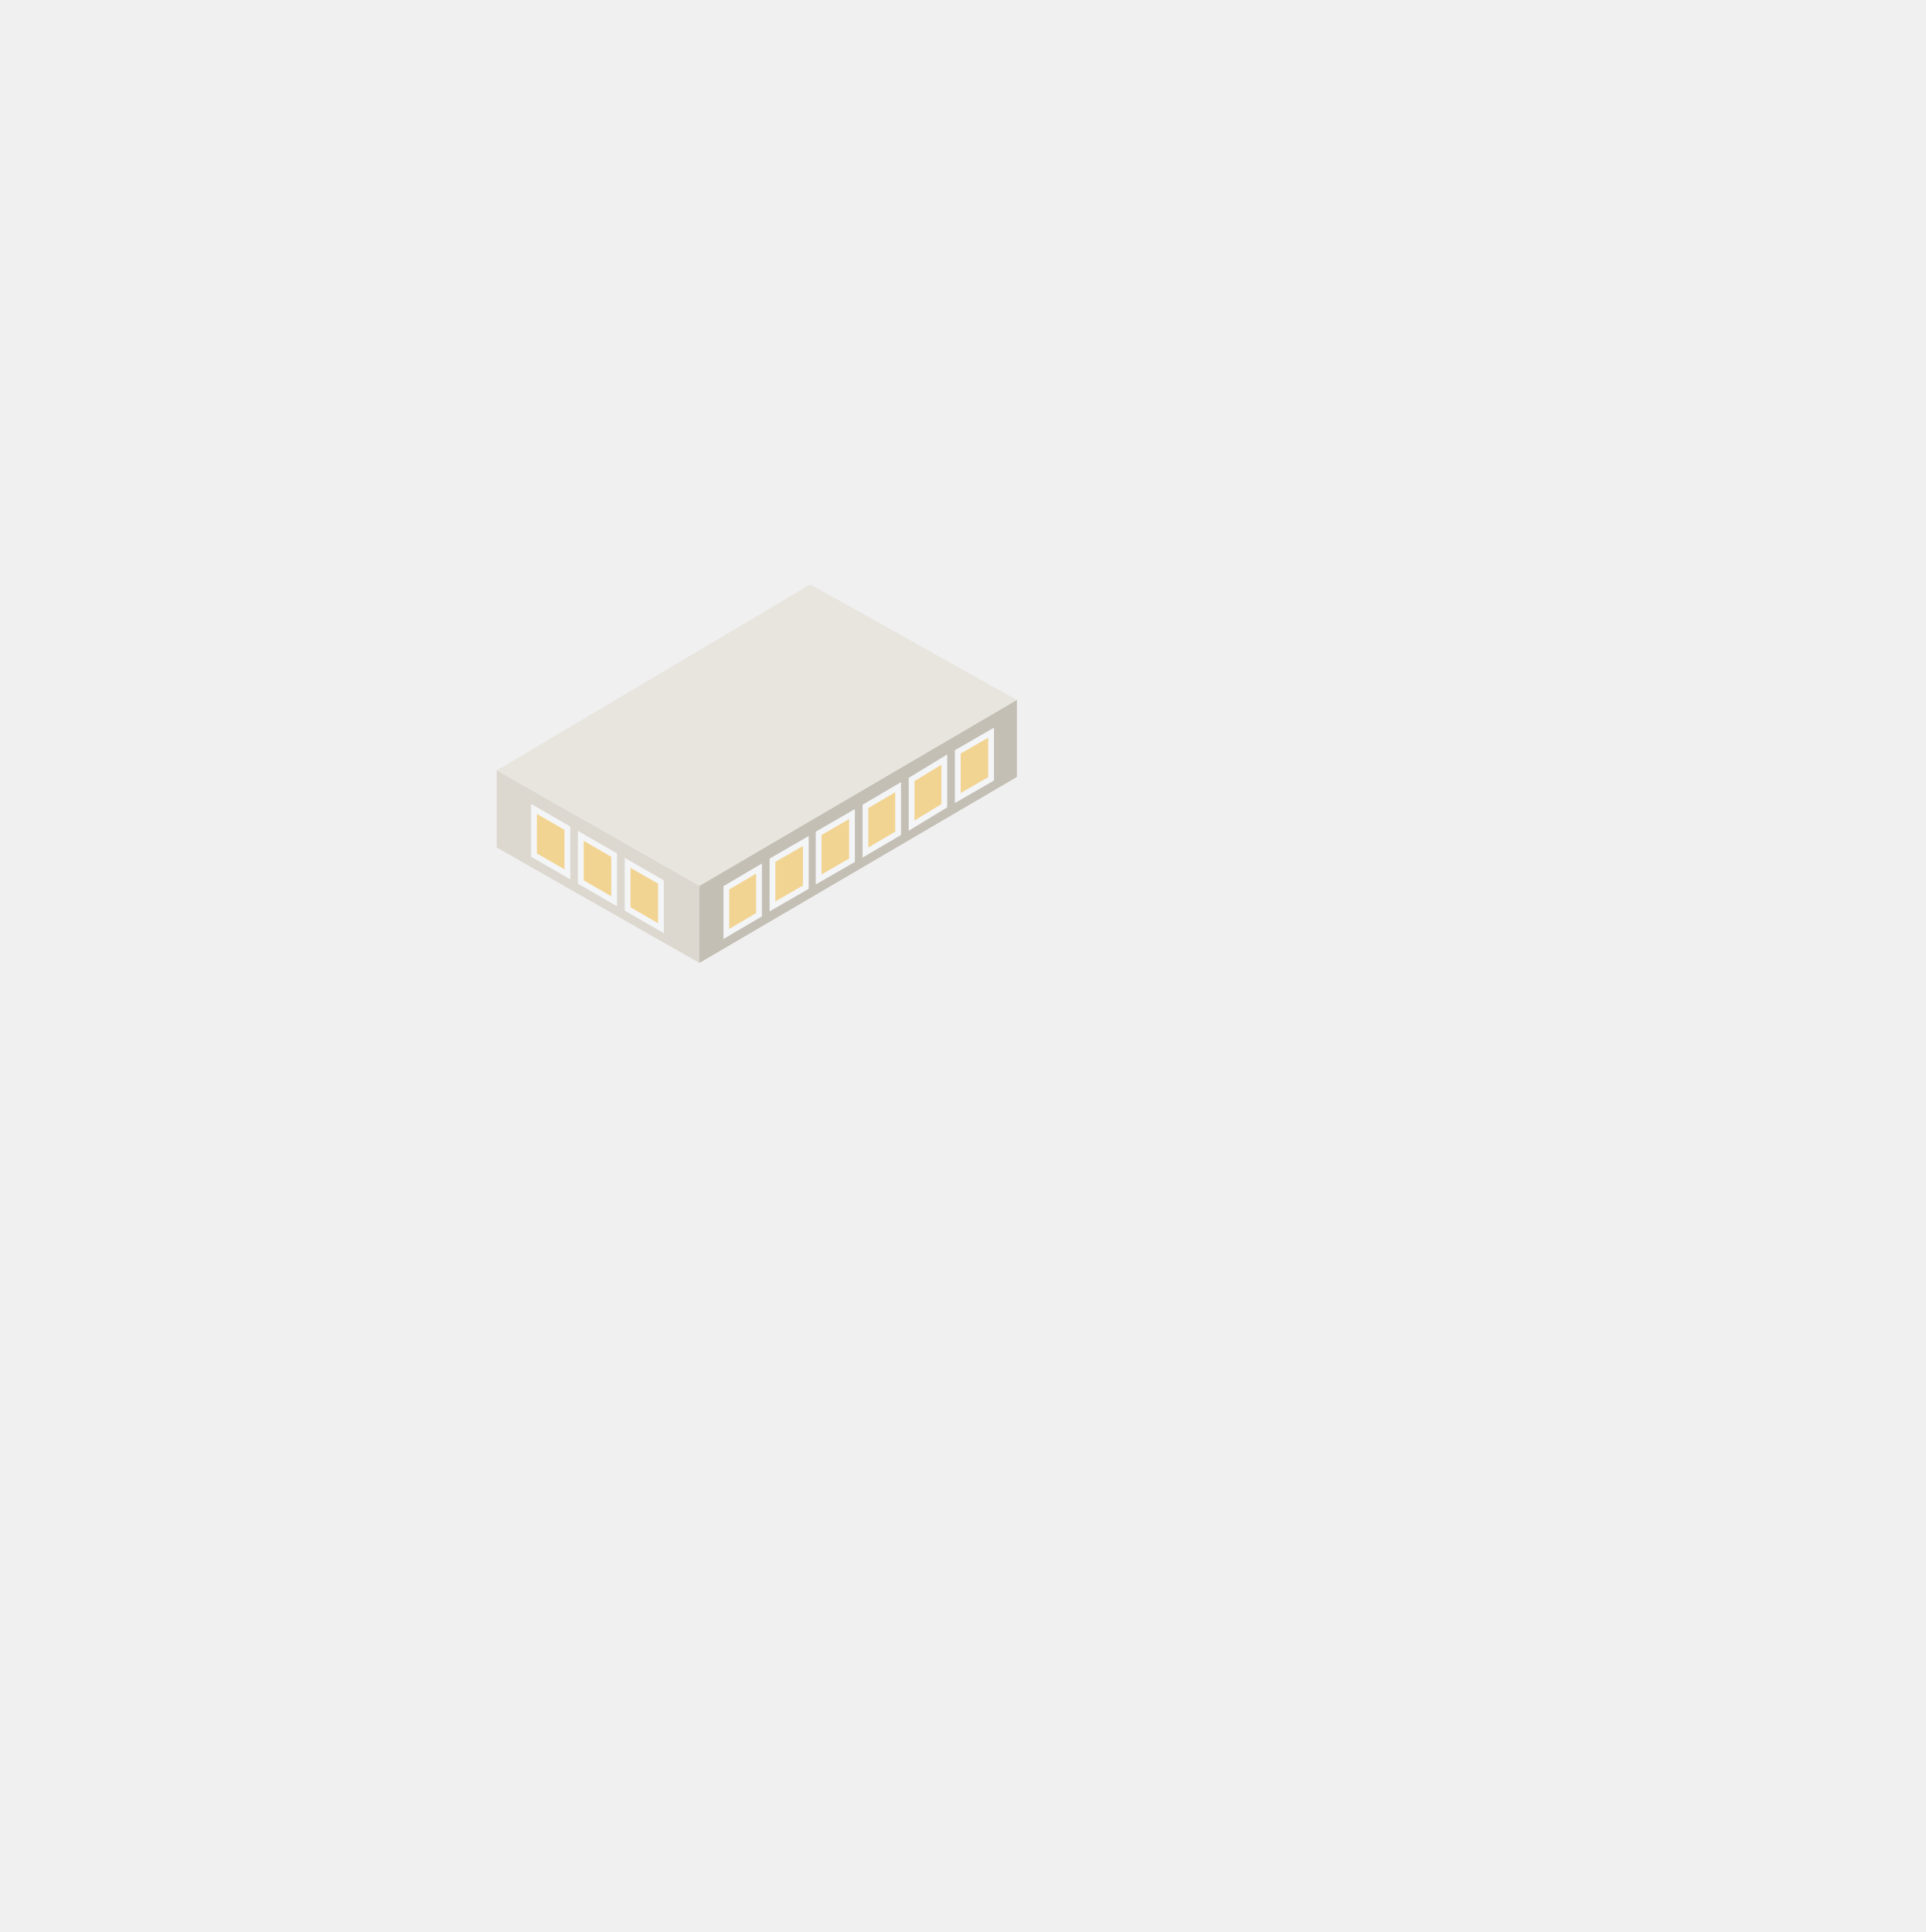
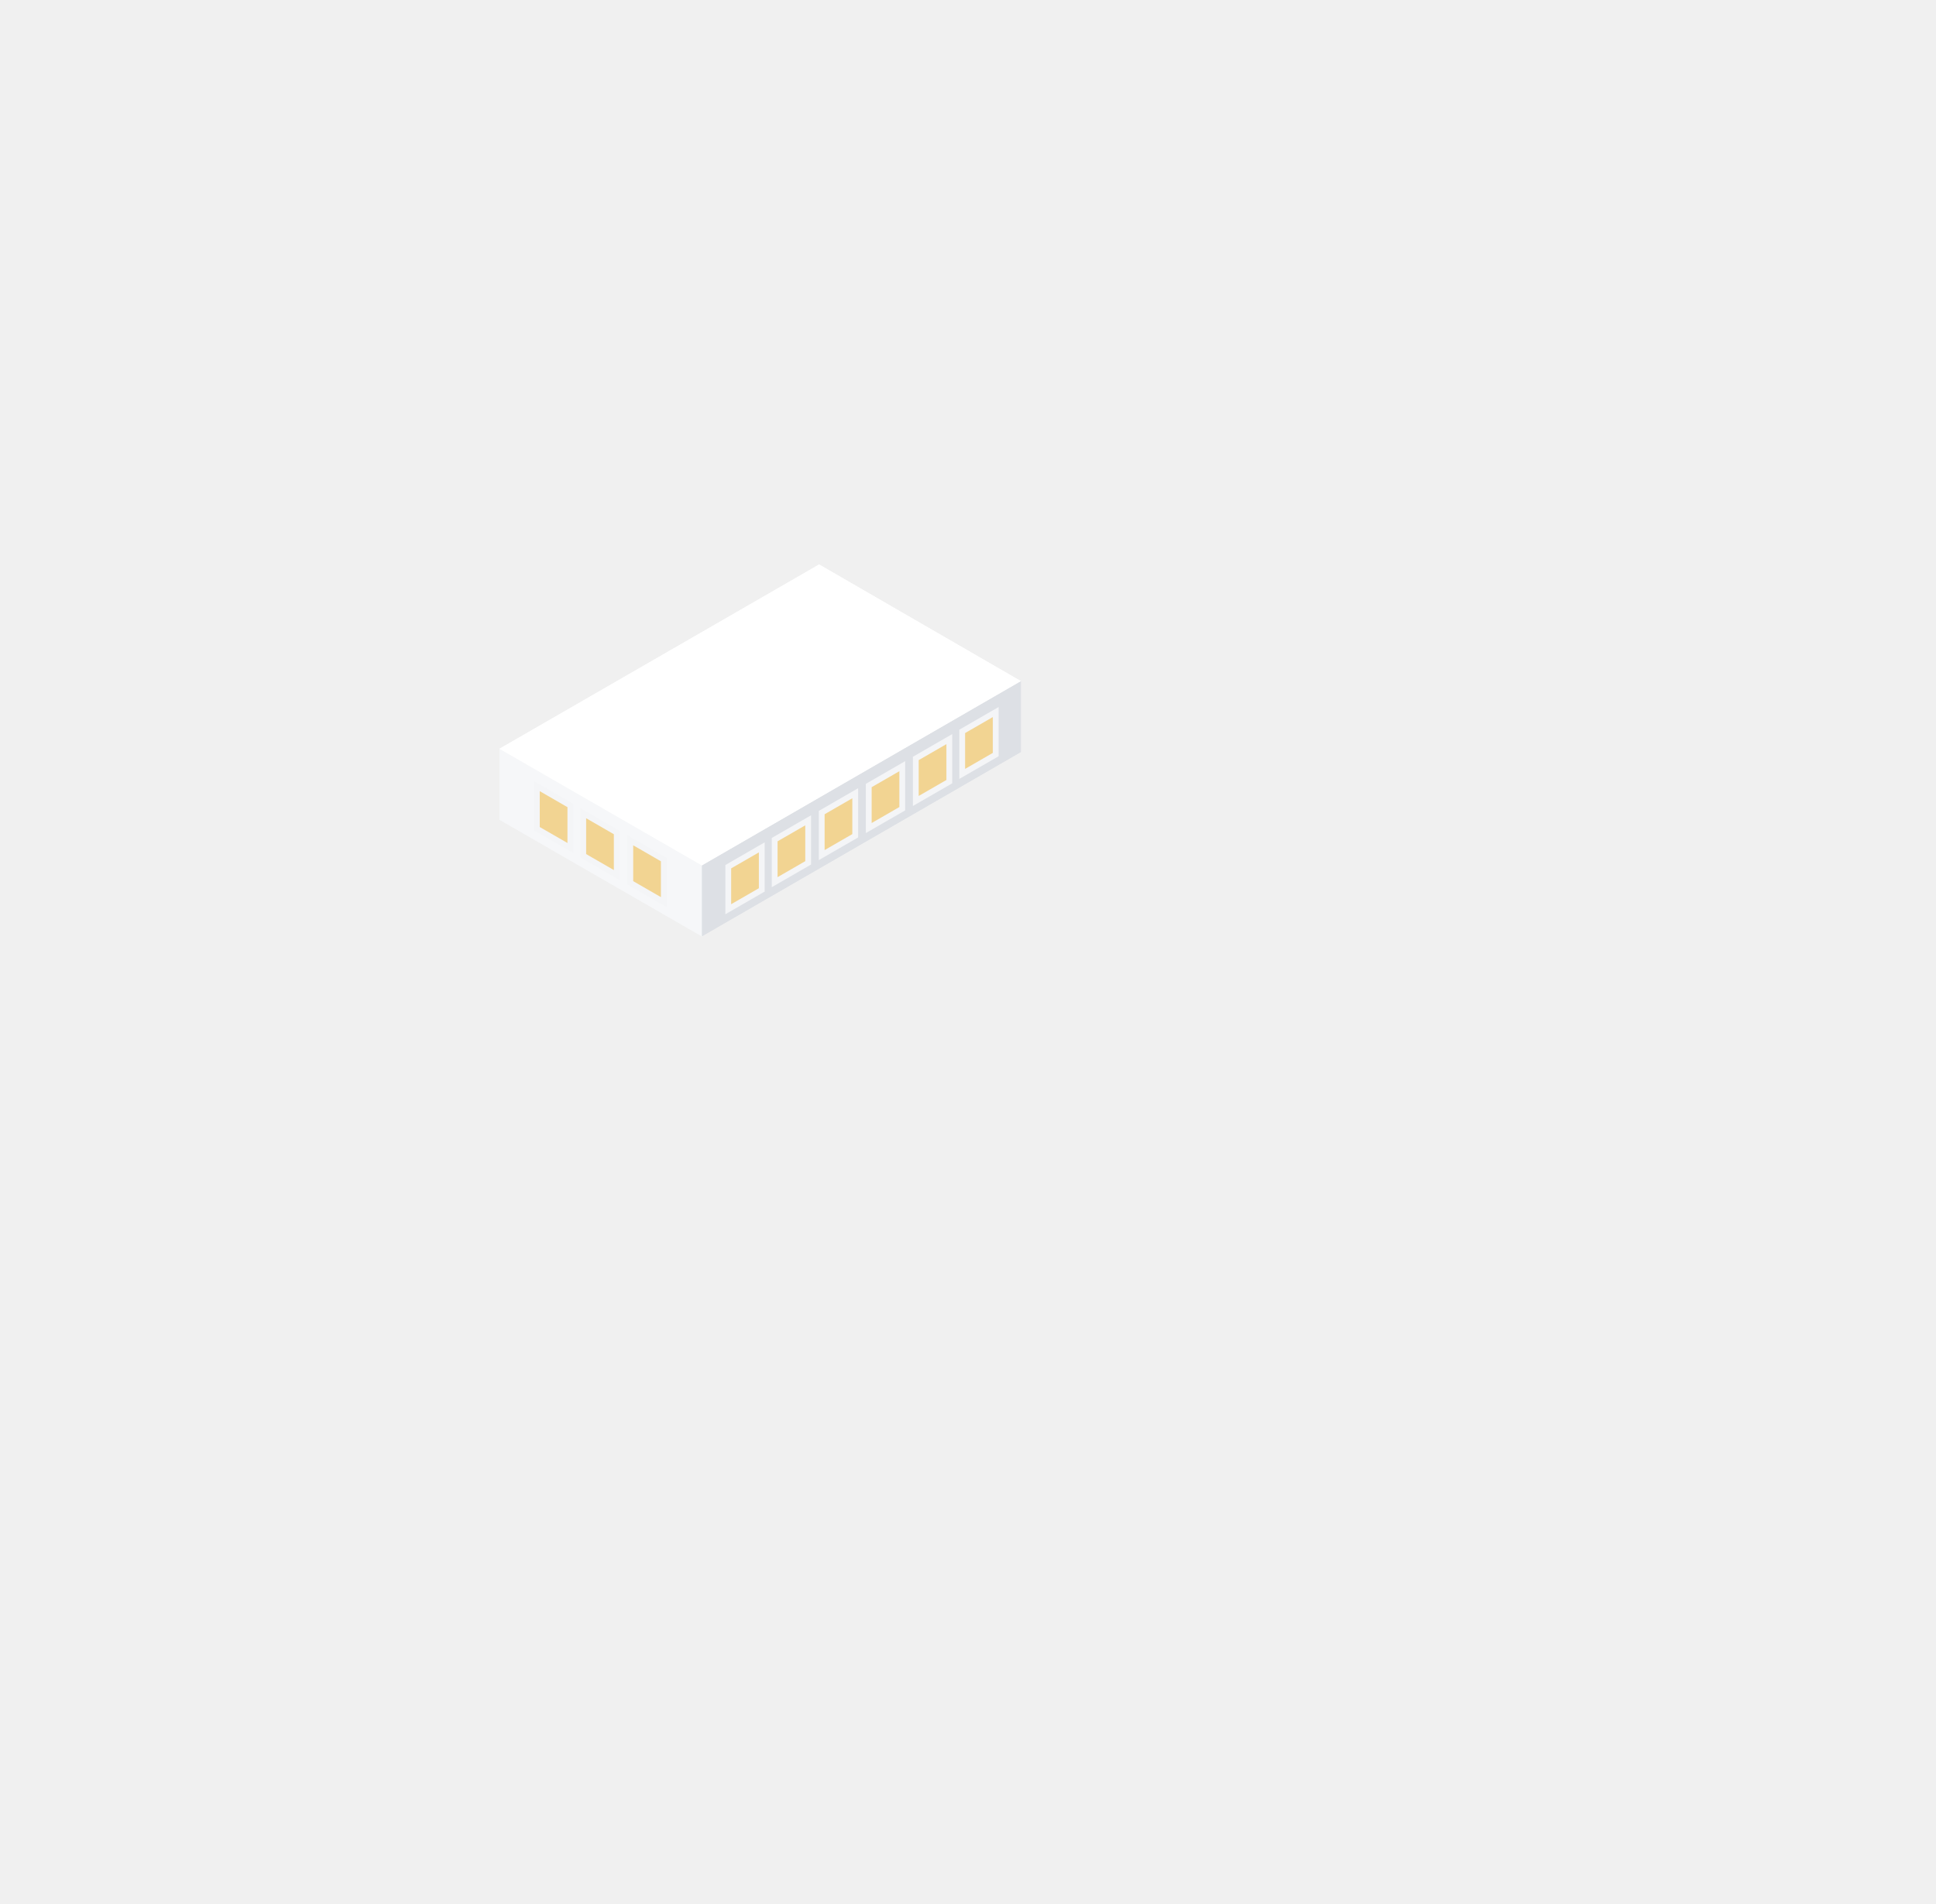
- <svg xmlns="http://www.w3.org/2000/svg" viewBox="333.3 -65.6 300.4 301.4" width="600.8" height="602.8">
+ <svg xmlns="http://www.w3.org/2000/svg" viewBox="333.3 -59.6 300.4 295.4" width="600.8" height="590.8">
  <defs>
    <linearGradient id="iso-lit-glow" x1="0" y1="0" x2="0" y2="1">
      <stop offset="0" stop-color="#FFFFFF" stop-opacity="0.75" />
      <stop offset="1" stop-color="#FFFFFF" stop-opacity="0" />
    </linearGradient>
    <linearGradient id="iso-lit-l" x1="0" y1="0" x2="0" y2="1">
      <stop offset="0" stop-color="#FFF7DC" />
      <stop offset="1" stop-color="#FFD47E" />
    </linearGradient>
    <linearGradient id="iso-lit-r" x1="0" y1="0" x2="0" y2="1">
      <stop offset="0" stop-color="#FBE2A2" />
      <stop offset="1" stop-color="#ECB65A" />
    </linearGradient>
  </defs>
-   <polygon points="491.9,55.6 442.4,84.6 442.4,72.6 491.9,43.6" fill="#C4BFB5" />
-   <polygon points="442.4,84.6 410.8,66.6 410.8,54.6 442.4,72.6" fill="#DCD8D0" />
-   <polygon points="410.8,54.6 459.7,25.6 491.9,43.6 442.4,72.6" fill="#E8E5DF" />
-   <polygon points="491.9,55.6 442.4,84.6 442.4,72.6 491.9,43.6" fill="#C4BFB5" />
-   <polygon points="487.9,55.9 482.7,58.9 482.7,51.7 487.9,48.7" fill="#F2D492" stroke="#F4F5F7" stroke-width="0.9" />
-   <polygon points="480.6,60.1 475.5,63.2 475.5,56 480.6,52.9" fill="#F2D492" stroke="#F4F5F7" stroke-width="0.9" />
-   <polygon points="473.4,64.4 468.3,67.4 468.3,60.2 473.4,57.2" fill="#F2D492" stroke="#F4F5F7" stroke-width="0.9" />
-   <polygon points="466.2,68.6 461,71.6 461,64.4 466.2,61.4" fill="#F2D492" stroke="#F4F5F7" stroke-width="0.9" />
-   <polygon points="459,72.8 453.8,75.8 453.8,68.6 459,65.6" fill="#F2D492" stroke="#F4F5F7" stroke-width="0.9" />
-   <polygon points="451.7,77.1 446.6,80.1 446.6,72.9 451.7,69.9" fill="#F2D492" stroke="#F4F5F7" stroke-width="0.9" />
-   <polygon points="442.4,84.6 410.8,66.6 410.8,54.6 442.4,72.6" fill="#DCD8D0" />
-   <polygon points="436.4,79.2 431.2,76.2 431.2,69 436.4,72" fill="#F2D492" stroke="#F4F5F7" stroke-width="0.9" />
-   <polygon points="429.1,75 423.9,72 423.9,64.8 429.1,67.8" fill="#F2D492" stroke="#F4F5F7" stroke-width="0.9" />
-   <polygon points="421.8,70.8 416.6,67.8 416.6,60.6 421.8,63.6" fill="#F2D492" stroke="#F4F5F7" stroke-width="0.9" />
-   <polygon points="410.8,54.6 459.7,25.6 491.9,43.6 442.4,72.6" fill="#E8E5DF" />
+   <polygon points="491.7,57.1 442.2,85.7 442.2,74.7 491.7,46.1" fill="#DDE0E5" />
+   <polygon points="442.2,85.7 410.8,67.6 410.8,56.6 442.2,74.7" fill="#F6F7F9" />
+   <polygon points="410.8,56.6 460.4,28 491.7,46.1 442.2,74.7" fill="#FFFFFF" />
+   <polygon points="491.7,57.1 442.2,85.7 442.2,74.7 491.7,46.1" fill="#DDE0E5" />
+   <polygon points="487.8,57.5 482.6,60.5 482.6,53.9 487.8,50.9" fill="#F2D492" stroke="#F4F5F7" stroke-width="0.9" />
+   <polygon points="480.6,61.7 475.4,64.7 475.4,58.1 480.6,55.1" fill="#F2D492" stroke="#F4F5F7" stroke-width="0.9" />
+   <polygon points="473.3,65.9 468.1,68.9 468.1,62.3 473.3,59.3" fill="#F2D492" stroke="#F4F5F7" stroke-width="0.9" />
+   <polygon points="466,70.1 460.8,73.1 460.8,66.5 466,63.5" fill="#F2D492" stroke="#F4F5F7" stroke-width="0.9" />
+   <polygon points="458.7,74.3 453.5,77.3 453.5,70.7 458.7,67.7" fill="#F2D492" stroke="#F4F5F7" stroke-width="0.9" />
+   <polygon points="451.5,78.5 446.3,81.5 446.3,74.9 451.5,71.9" fill="#F2D492" stroke="#F4F5F7" stroke-width="0.9" />
+   <polygon points="442.2,85.7 410.8,67.6 410.8,56.6 442.2,74.7" fill="#F6F7F9" />
+   <polygon points="436.3,80.4 431.1,77.4 431.1,70.8 436.3,73.8" fill="#F2D492" stroke="#F4F5F7" stroke-width="0.9" />
+   <polygon points="429,76.2 423.8,73.2 423.8,66.6 429,69.6" fill="#F2D492" stroke="#F4F5F7" stroke-width="0.9" />
+   <polygon points="421.8,72 416.6,69 416.6,62.4 421.8,65.4" fill="#F2D492" stroke="#F4F5F7" stroke-width="0.9" />
+   <polygon points="410.8,56.6 460.4,28 491.7,46.1 442.2,74.7" fill="#FFFFFF" />
</svg>
